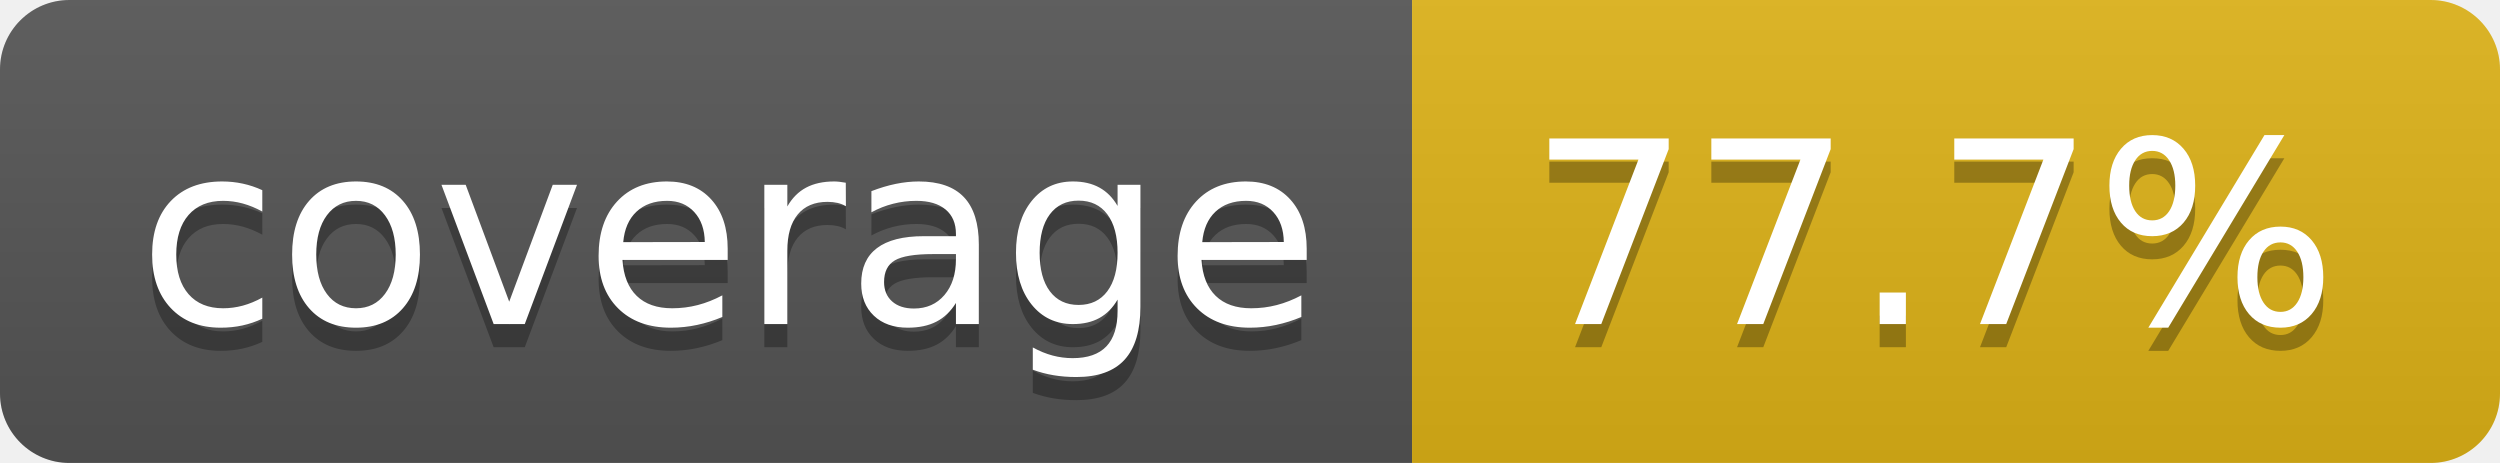
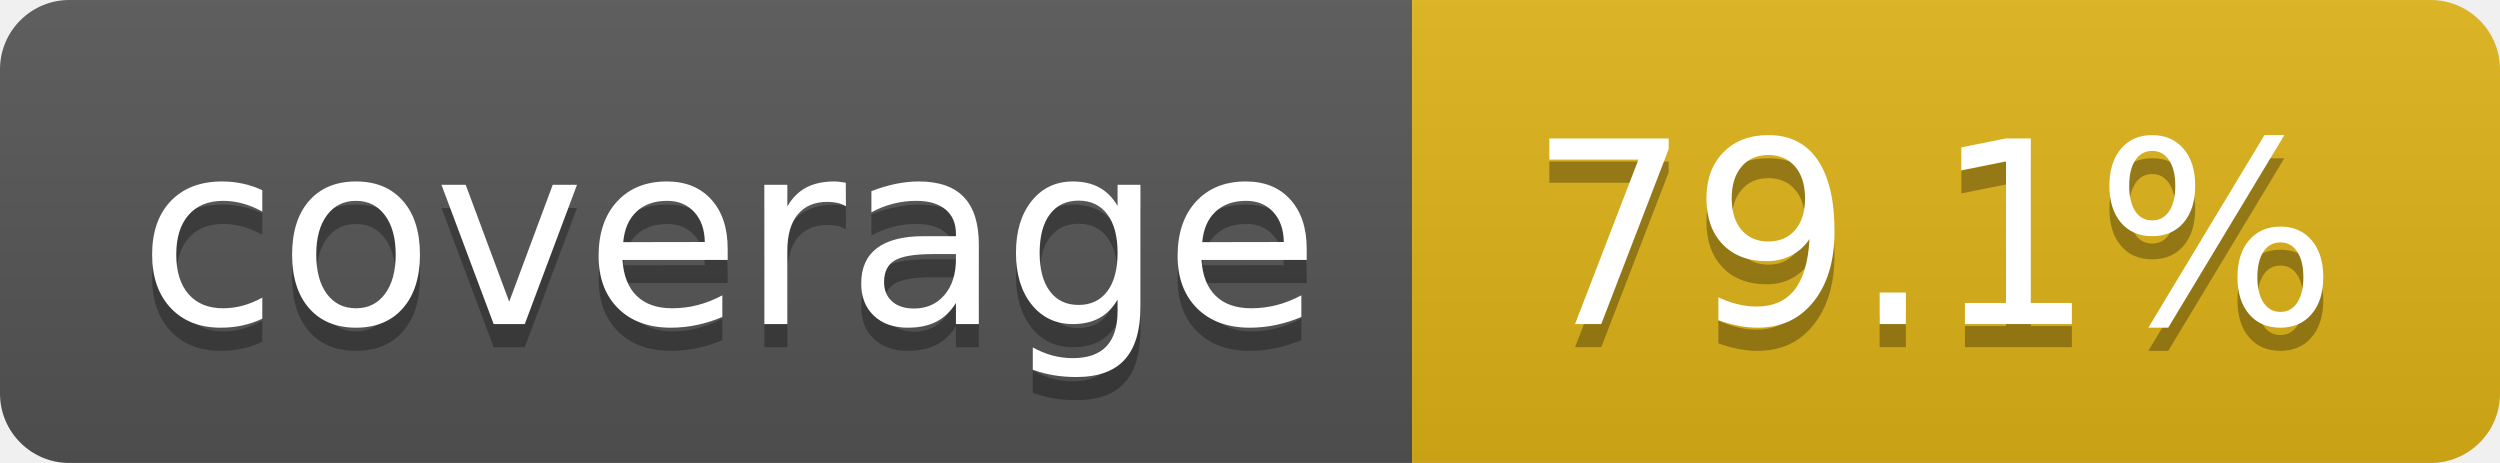
- <svg xmlns="http://www.w3.org/2000/svg" width="108" height="20" role="img" aria-label="coverage: 77.7%">
+ <svg xmlns="http://www.w3.org/2000/svg" width="108" height="20" role="img" aria-label="coverage: 79.1%">
  <linearGradient id="s" x2="0" y2="100%">
    <stop offset="0" stop-color="#bbb" stop-opacity=".1" />
    <stop offset="1" stop-opacity=".1" />
  </linearGradient>
  <clipPath id="r">
    <rect width="108" height="20" rx="3" fill="#fff" />
  </clipPath>
  <g clip-path="url(#r)">
    <rect width="61" height="20" fill="#555" />
    <rect x="61" width="47" height="20" fill="#dfb317" />
    <rect width="108" height="20" fill="url(#s)" />
  </g>
  <g fill="#fff" text-anchor="middle" font-family="Verdana,Geneva,DejaVu Sans,sans-serif" text-rendering="geometricPrecision" font-size="110">
    <text aria-hidden="true" x="315" y="150" fill="#010101" fill-opacity=".3" transform="scale(.1)" textLength="510">coverage</text>
    <text x="315" y="140" transform="scale(.1)" fill="#fff" textLength="510">coverage</text>
-     <text aria-hidden="true" x="835" y="150" fill="#010101" fill-opacity=".3" transform="scale(.1)" textLength="370">77.7%</text>
-     <text x="835" y="140" transform="scale(.1)" fill="#fff" textLength="370">77.7%</text>
+     <text aria-hidden="true" x="835" y="150" fill="#010101" fill-opacity=".3" transform="scale(.1)" textLength="370">79.1%</text>
+     <text x="835" y="140" transform="scale(.1)" fill="#fff" textLength="370">79.1%</text>
  </g>
</svg>
